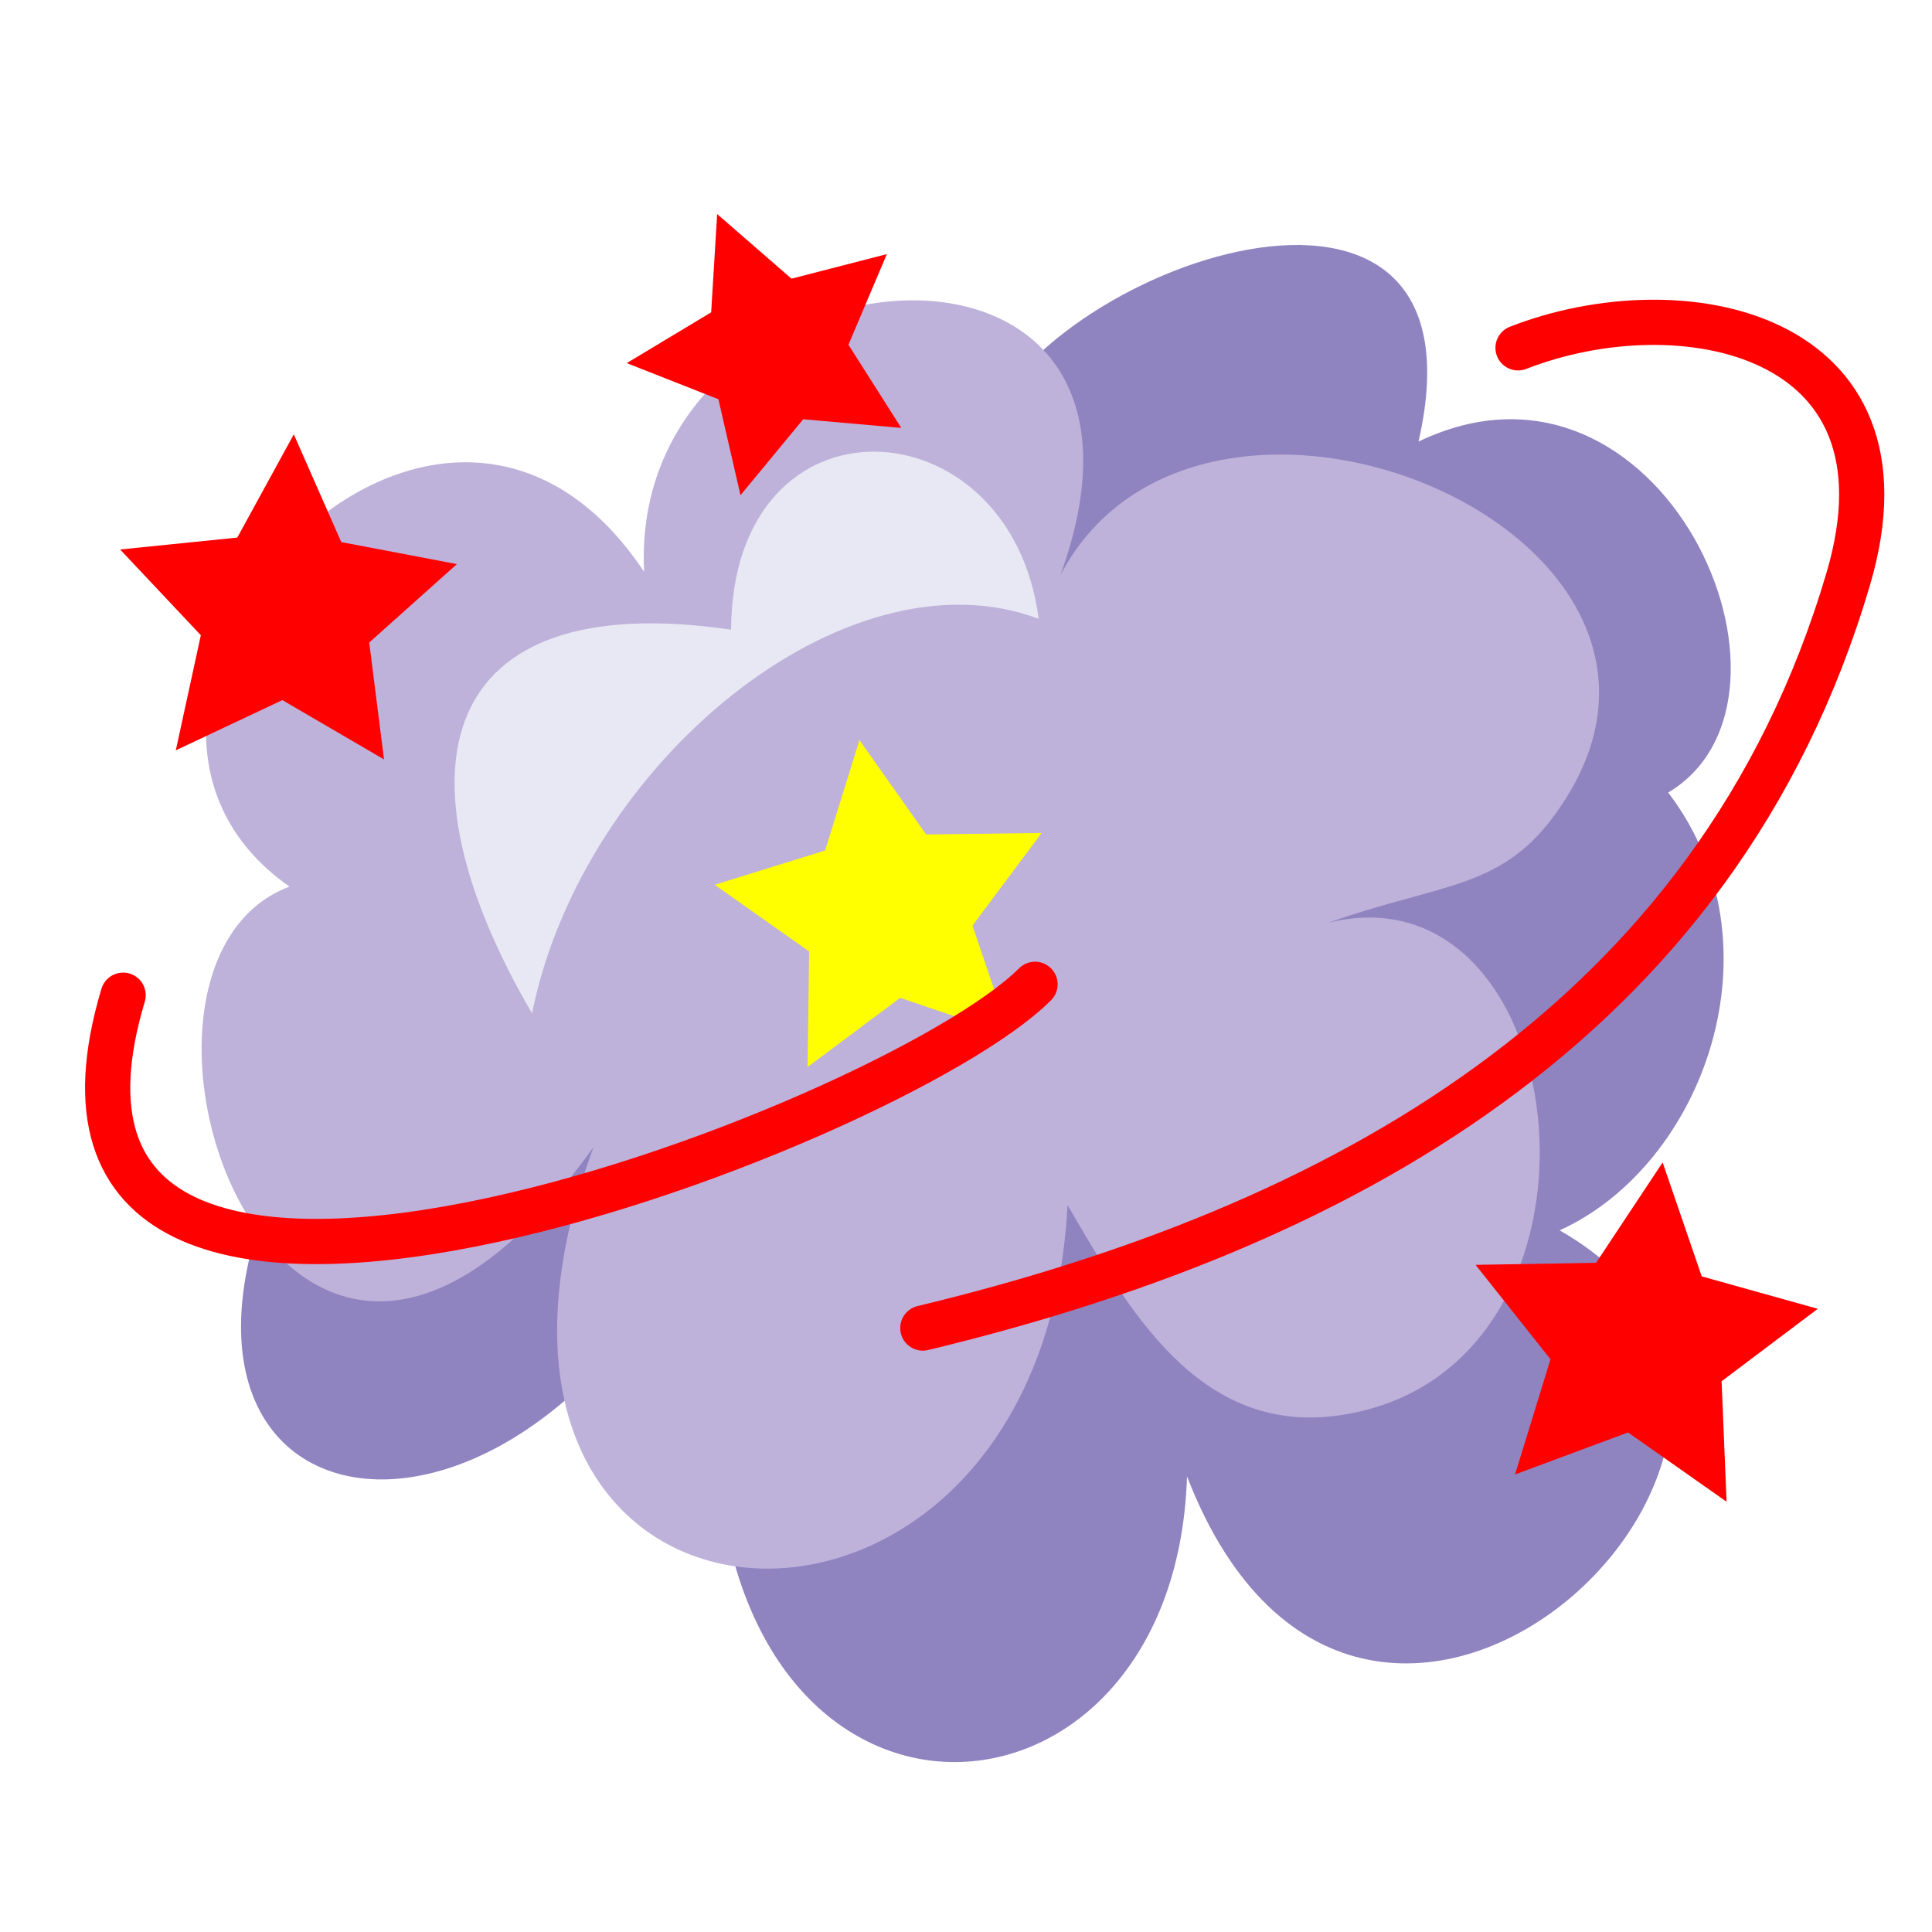
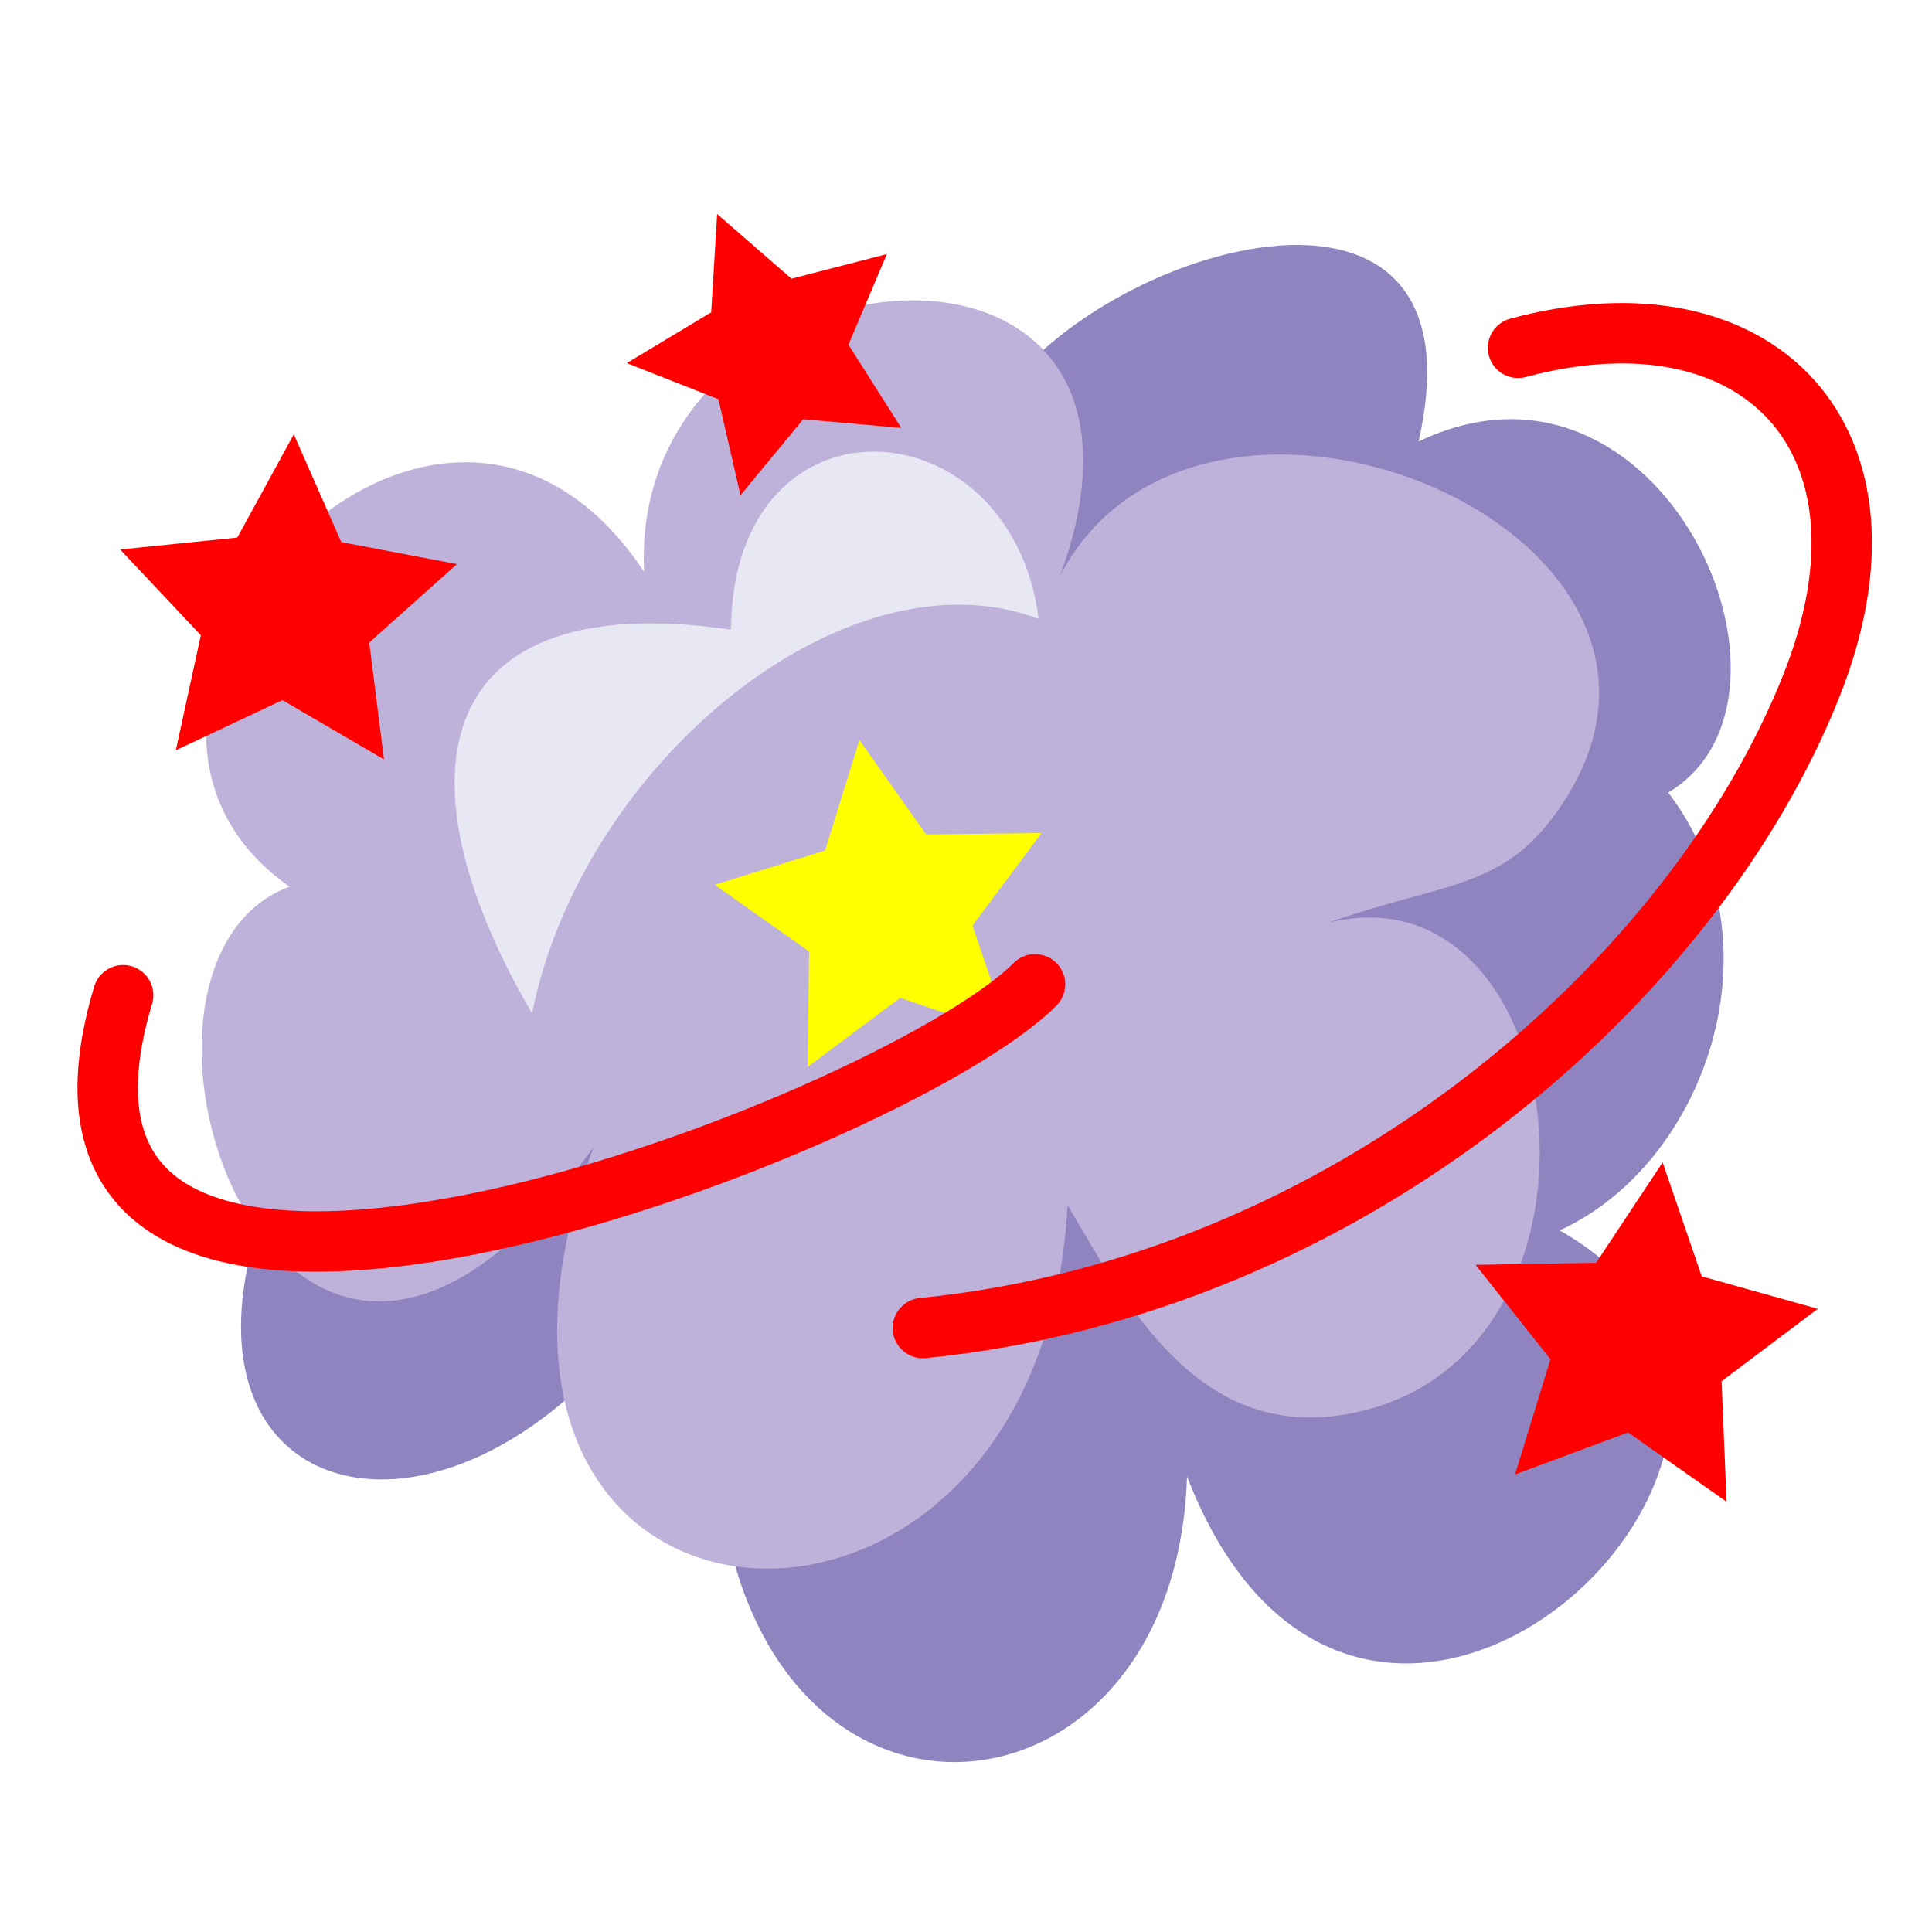
<svg xmlns="http://www.w3.org/2000/svg" xmlns:xlink="http://www.w3.org/1999/xlink" enable-background="new 0 0 128 128" viewBox="0 0 128 128">
  <g stroke-width=".91" transform="matrix(1.0933 0 0 1.0933 -4.47 -9.94)">
    <path d="m23.17 75.76c-16.58 28.89 17.54 33.34 27.19-2.85-7.7-3.73-20.56 6.17-27.19 2.85z" fill="#8f84c0" />
    <path d="m63.52 35.63c3.22-10.29 31.2-20.23 26.53.22 14.72-7.06 24.75 15.52 15.13 21.27 7.02 9.19 2.17 22.56-6.58 26.53 20.75 11.81-11.77 42.84-22.58 14.91-.74 23.5-29.88 24.46-28.51-5.7.21-4.65 3.7-13.43 4.17-15.79 2.37-12.27.34-33.23 11.84-41.44z" fill="#8f84c0" />
    <path d="m21.63 62.82c-15.6-10.93 8.73-38.23 21.49-19.08-1-20.25 33.9-23.63 25.22.22 8.64-16.51 42.54-2.26 29.83 14.69-3.26 4.35-6.89 3.99-13.6 6.36 15.2-3.75 18.57 27.03.88 29.82-8.81 1.4-13.1-6.65-16.67-12.71-1.61 31.04-40.45 28.74-28.73-3.51-18.89 26.36-31.39-10.93-18.42-15.79z" fill="#beb2da" />
    <path d="m56.5 63.48-6.63-2.25-5.61 4.19.09-7-5.72-4.04 6.69-2.08 2.08-6.69 4.04 5.72 7-.09-4.19 5.61z" fill="#ff0" transform="translate(8.77 8.33)" />
-     <path d="m11.55 69.4c-8.76 29.19 46.52 8.08 55.26-.66" fill="none" stroke="#f00" stroke-linecap="round" stroke-width="2.74" />
-     <path d="m60.01 89.57c24.77-5.96 48.08-18.22 56.09-45.43 4.4-14.98-10.19-17.81-20.02-13.97" fill="none" stroke="#f00" stroke-linecap="round" stroke-width="2.74" />
+     <path d="m11.55 69.4c-8.76 29.19 46.52 8.08 55.26-.66" fill="none" stroke="#f00" stroke-linecap="round" stroke-width="3.66" />
+     <path d="m60.01 89.57c25.85-2.56 46.74-21.04 53.85-38.93 5.95-14.98-3.25-24.37-17.78-20.47" fill="none" stroke="#f00" stroke-linecap="round" stroke-width="3.66" />
    <path id="a" d="m45.1 28.83-4.75-.42-3.04 3.68-1.07-4.65-4.44-1.75 4.09-2.46.29-4.76 3.6 3.13 4.62-1.19-1.86 4.39z" fill="#f00" transform="matrix(1.2509 0 0 1.2509 2.29 -1.04)" />
    <path d="m67.03 46.59c-1.71-13.16-18.55-14.07-18.64.66-17.97-2.63-20.62 8.6-12.06 23.25 3.03-15.1 18.99-28.3 30.7-23.91z" fill="#e8e8f4" />
    <use stroke-width=".77" transform="matrix(1.0815 .5094 -.5094 1.0815 -18.29 -12.67)" xlink:href="#a" />
    <use stroke-width=".75" transform="matrix(1.059 .6128 -.6128 1.059 68.01 27.03)" xlink:href="#a" />
  </g>
</svg>
